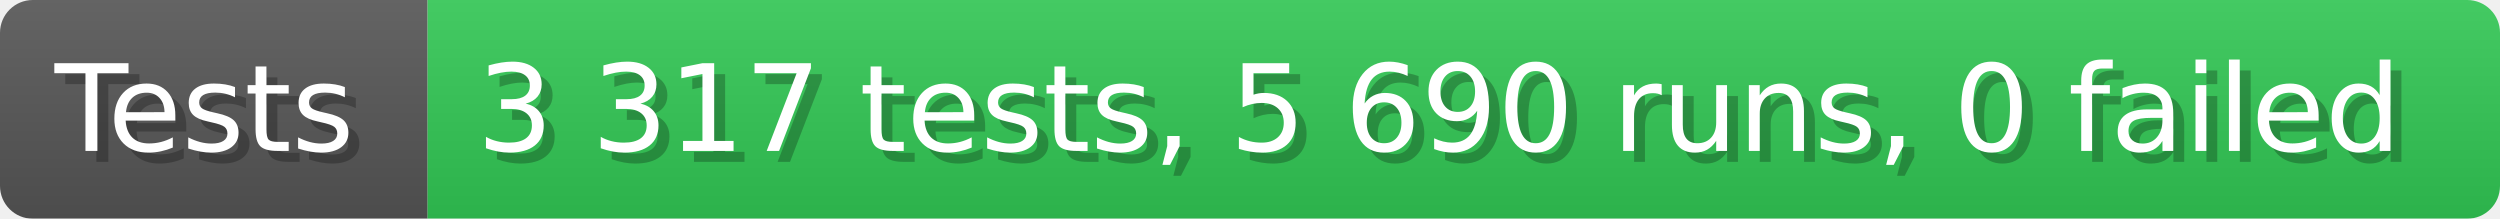
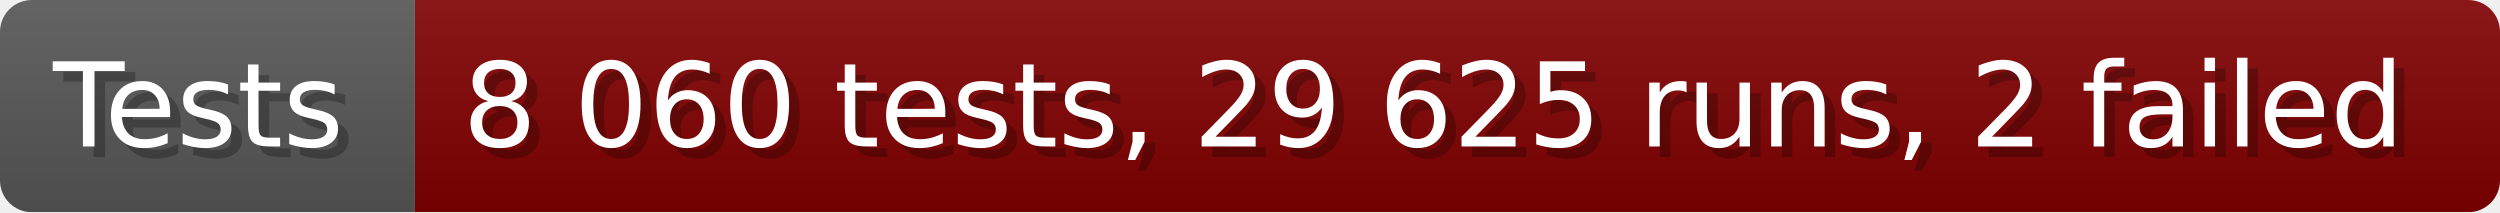
- <svg xmlns="http://www.w3.org/2000/svg" width="228.6" height="20" viewBox="0 0 2286 200" role="img" aria-label="Tests: 3 317 tests, 5 690 runs, 0 failed">
+ <svg xmlns="http://www.w3.org/2000/svg" width="235.6" height="20" viewBox="0 0 2356 200" role="img" aria-label="Tests: 8 060 tests, 29 625 runs, 2 failed">
  <linearGradient id="a" x2="0" y2="100%">
    <stop offset="0" stop-opacity=".1" stop-color="#EEE" />
    <stop offset="1" stop-opacity=".1" />
  </linearGradient>
  <mask id="m">
-     <rect width="2286" height="200" rx="30" fill="#FFF" />
+     <rect width="2356" height="200" rx="30" fill="#FFF" />
  </mask>
  <g mask="url(#m)">
    <rect width="391" height="200" fill="#555" />
-     <rect width="1895" height="200" fill="#31c653" x="391" />
-     <rect width="2286" height="200" fill="url(#a)" />
+     <rect width="1965" height="200" fill="#800000" x="391" />
+     <rect width="2356" height="200" fill="url(#a)" />
  </g>
  <g aria-hidden="true" fill="#fff" text-anchor="start" font-family="Verdana,DejaVu Sans,sans-serif" font-size="110">
    <text x="60" y="148" textLength="291" fill="#000" opacity="0.25">Tests</text>
    <text x="50" y="138" textLength="291">Tests</text>
-     <text x="446" y="148" textLength="1795" fill="#000" opacity="0.25">3 317 tests, 5 690 runs, 0 failed</text>
-     <text x="436" y="138" textLength="1795">3 317 tests, 5 690 runs, 0 failed</text>
+     <text x="446" y="148" textLength="1865" fill="#000" opacity="0.25">8 060 tests, 29 625 runs, 2 failed</text>
+     <text x="436" y="138" textLength="1865">8 060 tests, 29 625 runs, 2 failed</text>
  </g>
</svg>
